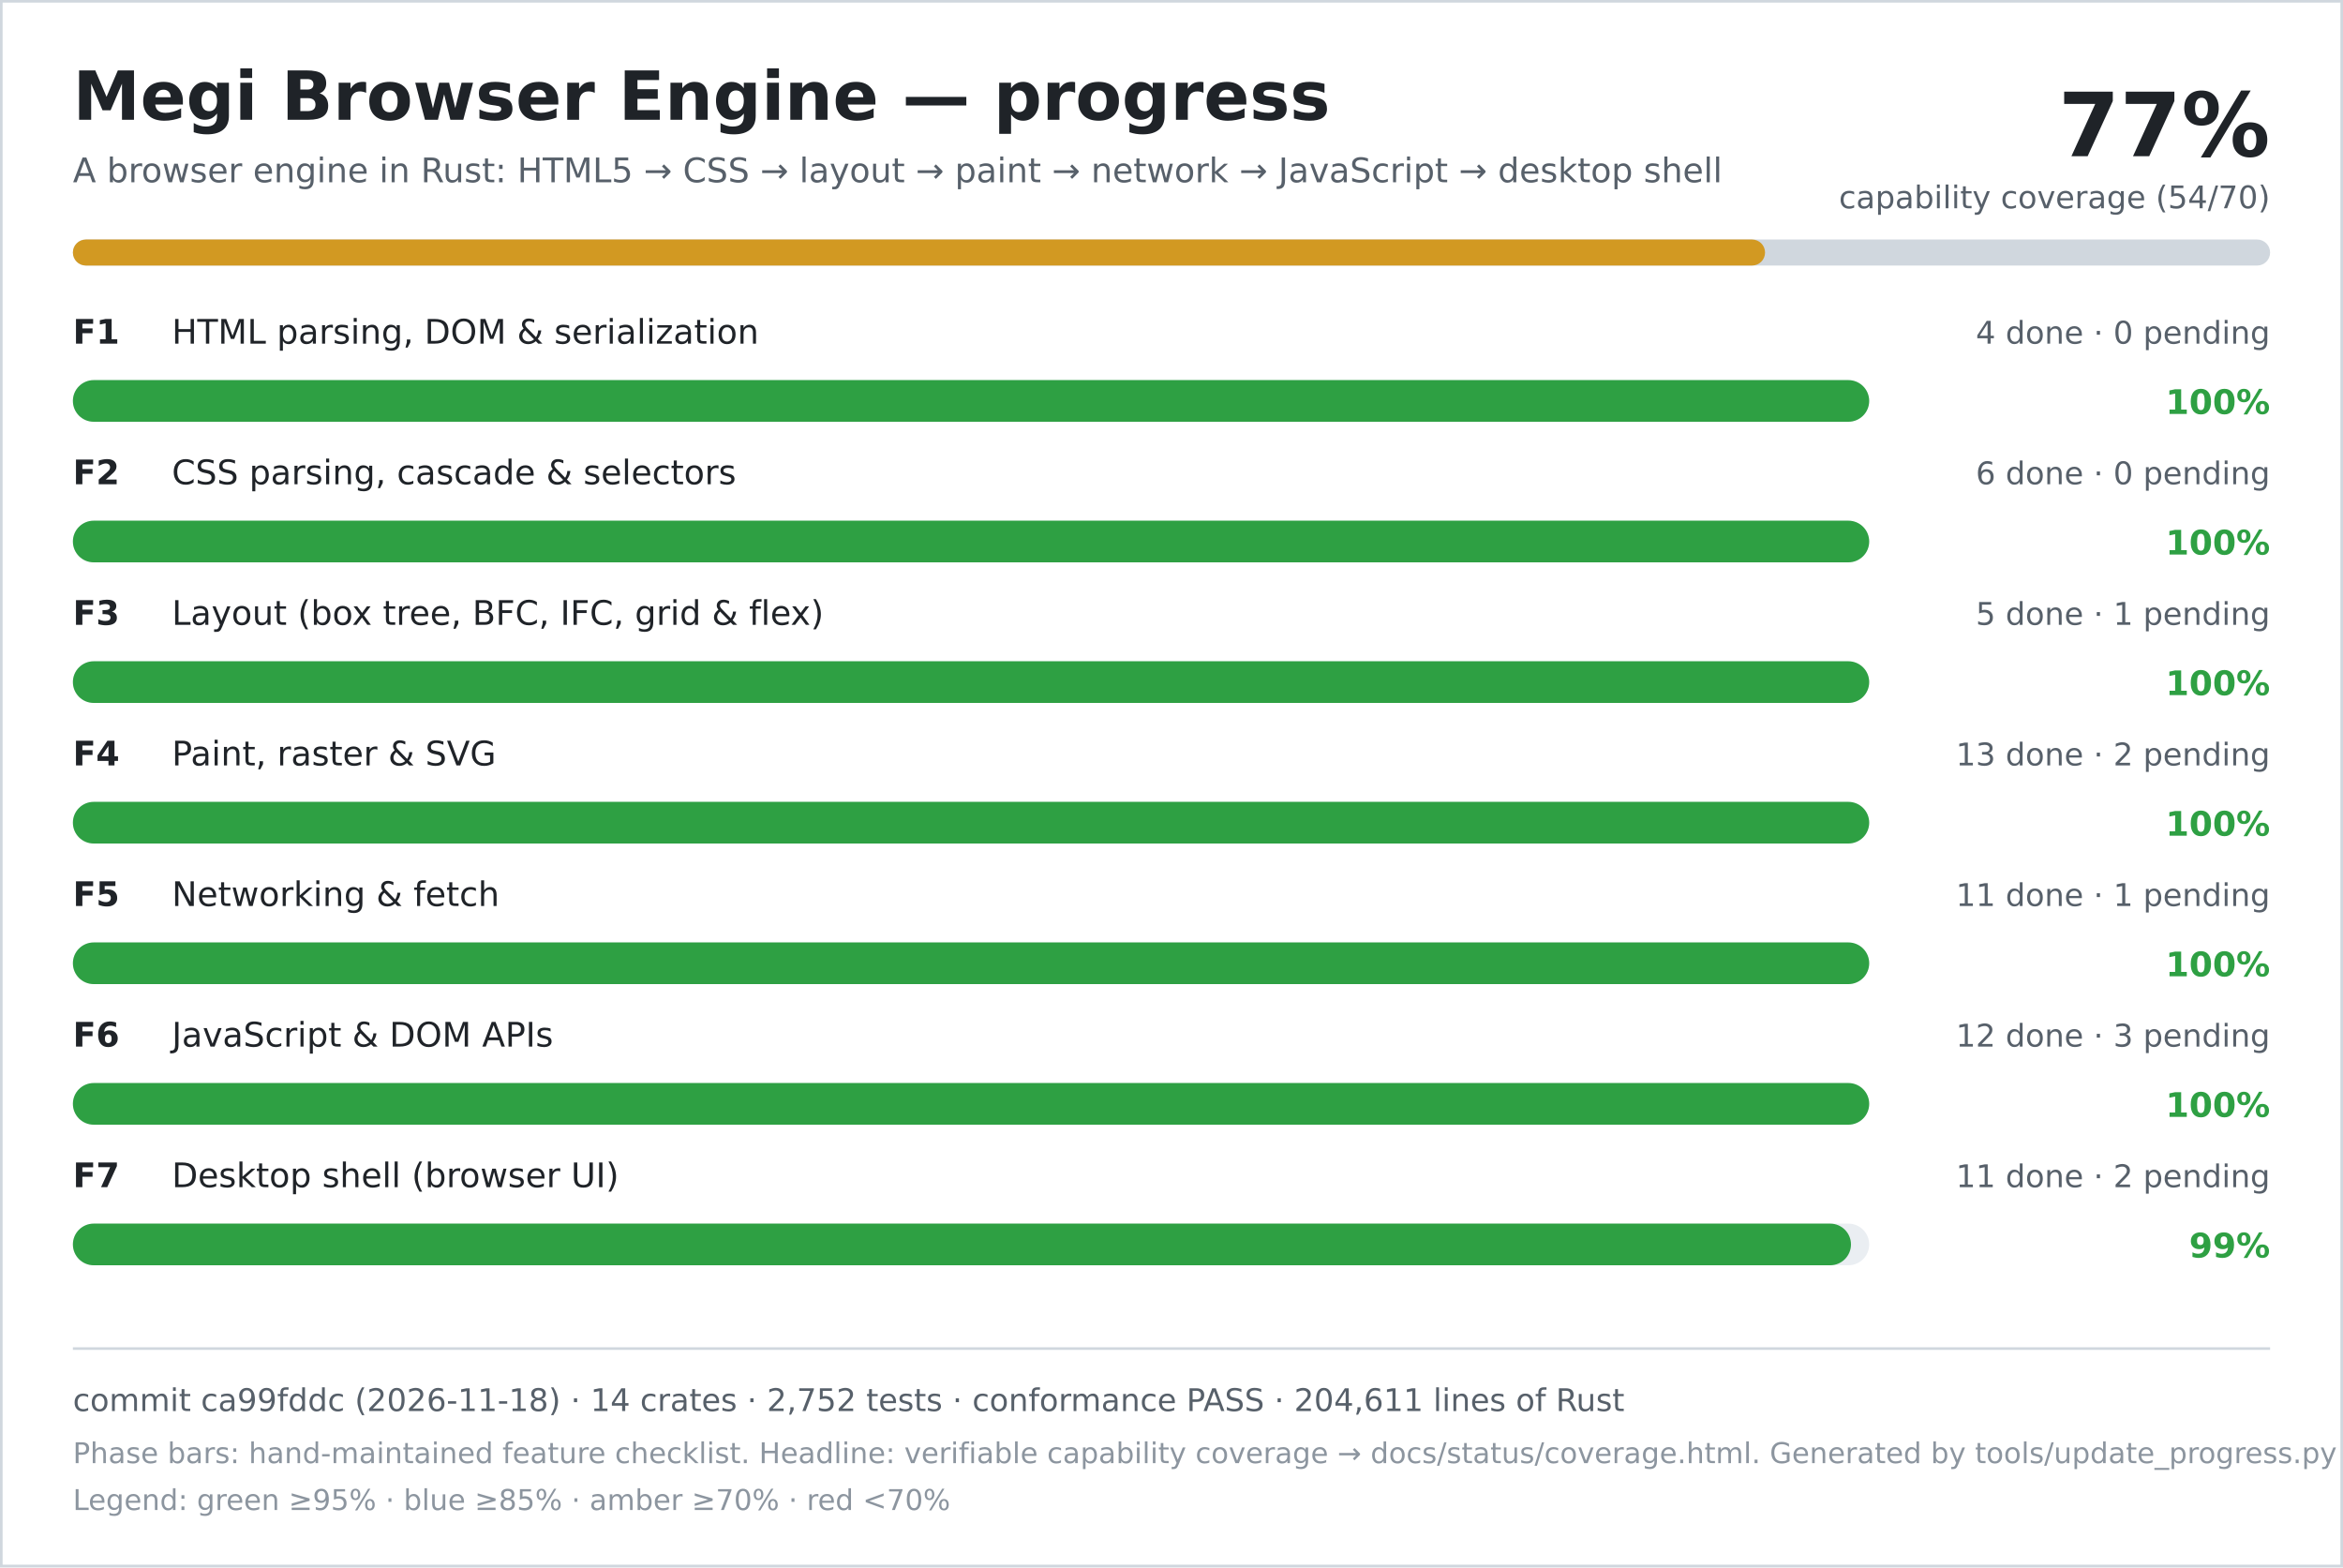
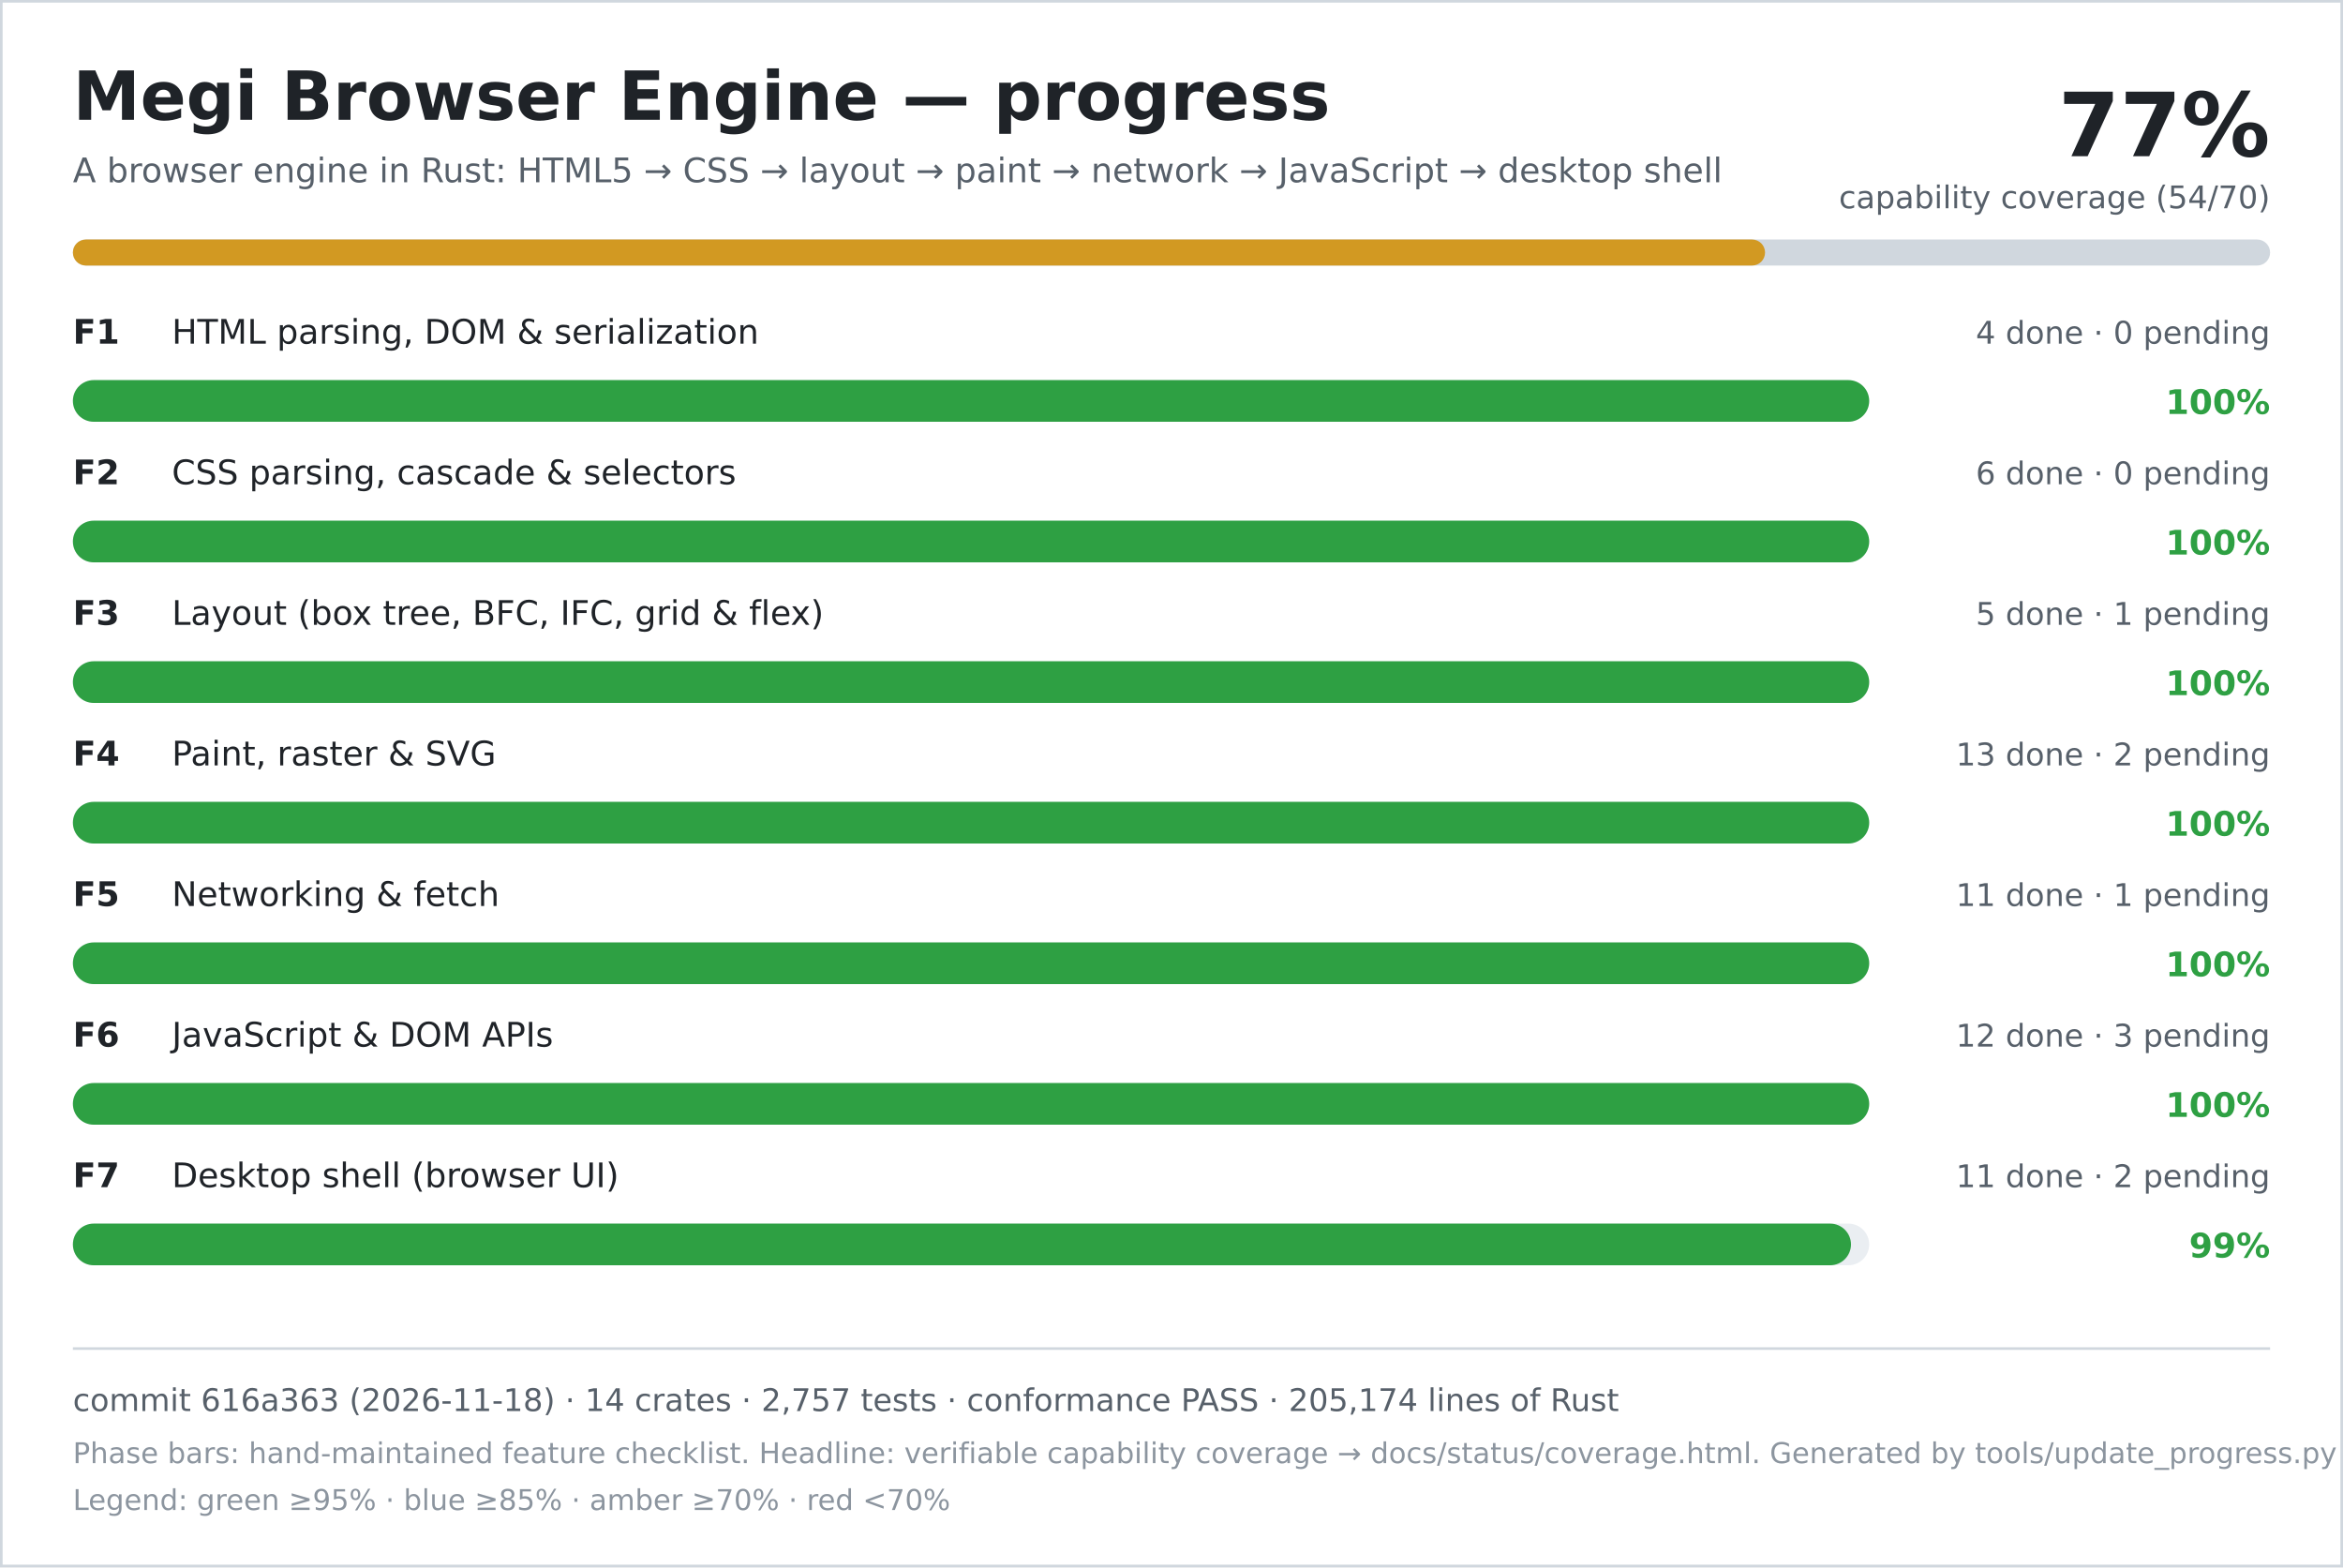
<svg xmlns="http://www.w3.org/2000/svg" width="900" height="602" viewBox="0 0 900 602" role="img" aria-labelledby="title desc">
  <rect width="900" height="602" fill="#ffffff" />
  <rect x="0.5" y="0.5" width="899" height="601" fill="none" stroke="#d0d7de" />
  <text x="28" y="46" font-family="DejaVu Sans, Verdana, sans-serif" font-size="26" font-weight="700" fill="#1f2328">Megi Browser Engine — progress</text>
  <text x="28" y="70" font-family="DejaVu Sans, Verdana, sans-serif" font-size="13" fill="#57606a">A browser engine in Rust: HTML5 → CSS → layout → paint → network → JavaScript → desktop shell</text>
  <text x="872" y="60" text-anchor="end" font-family="DejaVu Sans, Verdana, sans-serif" font-size="34" font-weight="700" fill="#1f2328">77%</text>
  <text x="872" y="80" text-anchor="end" font-family="DejaVu Sans, Verdana, sans-serif" font-size="12" fill="#57606a">capability coverage (54/70)</text>
  <rect x="28" y="92" width="844" height="10" rx="5" fill="#d0d7de" />
  <rect x="28" y="92" width="650" height="10" rx="5" fill="#d29922" />
  <text x="28" y="132" font-family="DejaVu Sans, Verdana, sans-serif" font-size="13" font-weight="700" fill="#1f2328">F1</text>
  <text x="66" y="132" font-family="DejaVu Sans, Verdana, sans-serif" font-size="13" fill="#1f2328">HTML parsing, DOM &amp; serialization</text>
  <text x="872" y="132" text-anchor="end" font-family="DejaVu Sans, Verdana, sans-serif" font-size="12" fill="#57606a">4 done · 0 pending</text>
  <rect x="28" y="146" width="690" height="16" rx="8" fill="#eaeef2" />
  <rect x="28" y="146" width="690" height="16" rx="8" fill="#2ea043" />
  <text x="872" y="159" text-anchor="end" font-family="DejaVu Sans, Verdana, sans-serif" font-size="13" font-weight="700" fill="#2ea043">100%</text>
  <text x="28" y="186" font-family="DejaVu Sans, Verdana, sans-serif" font-size="13" font-weight="700" fill="#1f2328">F2</text>
  <text x="66" y="186" font-family="DejaVu Sans, Verdana, sans-serif" font-size="13" fill="#1f2328">CSS parsing, cascade &amp; selectors</text>
  <text x="872" y="186" text-anchor="end" font-family="DejaVu Sans, Verdana, sans-serif" font-size="12" fill="#57606a">6 done · 0 pending</text>
  <rect x="28" y="200" width="690" height="16" rx="8" fill="#eaeef2" />
  <rect x="28" y="200" width="690" height="16" rx="8" fill="#2ea043" />
  <text x="872" y="213" text-anchor="end" font-family="DejaVu Sans, Verdana, sans-serif" font-size="13" font-weight="700" fill="#2ea043">100%</text>
  <text x="28" y="240" font-family="DejaVu Sans, Verdana, sans-serif" font-size="13" font-weight="700" fill="#1f2328">F3</text>
  <text x="66" y="240" font-family="DejaVu Sans, Verdana, sans-serif" font-size="13" fill="#1f2328">Layout (box tree, BFC, IFC, grid &amp; flex)</text>
  <text x="872" y="240" text-anchor="end" font-family="DejaVu Sans, Verdana, sans-serif" font-size="12" fill="#57606a">5 done · 1 pending</text>
  <rect x="28" y="254" width="690" height="16" rx="8" fill="#eaeef2" />
  <rect x="28" y="254" width="690" height="16" rx="8" fill="#2ea043" />
  <text x="872" y="267" text-anchor="end" font-family="DejaVu Sans, Verdana, sans-serif" font-size="13" font-weight="700" fill="#2ea043">100%</text>
  <text x="28" y="294" font-family="DejaVu Sans, Verdana, sans-serif" font-size="13" font-weight="700" fill="#1f2328">F4</text>
  <text x="66" y="294" font-family="DejaVu Sans, Verdana, sans-serif" font-size="13" fill="#1f2328">Paint, raster &amp; SVG</text>
  <text x="872" y="294" text-anchor="end" font-family="DejaVu Sans, Verdana, sans-serif" font-size="12" fill="#57606a">13 done · 2 pending</text>
  <rect x="28" y="308" width="690" height="16" rx="8" fill="#eaeef2" />
  <rect x="28" y="308" width="690" height="16" rx="8" fill="#2ea043" />
  <text x="872" y="321" text-anchor="end" font-family="DejaVu Sans, Verdana, sans-serif" font-size="13" font-weight="700" fill="#2ea043">100%</text>
  <text x="28" y="348" font-family="DejaVu Sans, Verdana, sans-serif" font-size="13" font-weight="700" fill="#1f2328">F5</text>
  <text x="66" y="348" font-family="DejaVu Sans, Verdana, sans-serif" font-size="13" fill="#1f2328">Networking &amp; fetch</text>
  <text x="872" y="348" text-anchor="end" font-family="DejaVu Sans, Verdana, sans-serif" font-size="12" fill="#57606a">11 done · 1 pending</text>
  <rect x="28" y="362" width="690" height="16" rx="8" fill="#eaeef2" />
  <rect x="28" y="362" width="690" height="16" rx="8" fill="#2ea043" />
  <text x="872" y="375" text-anchor="end" font-family="DejaVu Sans, Verdana, sans-serif" font-size="13" font-weight="700" fill="#2ea043">100%</text>
  <text x="28" y="402" font-family="DejaVu Sans, Verdana, sans-serif" font-size="13" font-weight="700" fill="#1f2328">F6</text>
  <text x="66" y="402" font-family="DejaVu Sans, Verdana, sans-serif" font-size="13" fill="#1f2328">JavaScript &amp; DOM APIs</text>
  <text x="872" y="402" text-anchor="end" font-family="DejaVu Sans, Verdana, sans-serif" font-size="12" fill="#57606a">12 done · 3 pending</text>
  <rect x="28" y="416" width="690" height="16" rx="8" fill="#eaeef2" />
  <rect x="28" y="416" width="690" height="16" rx="8" fill="#2ea043" />
  <text x="872" y="429" text-anchor="end" font-family="DejaVu Sans, Verdana, sans-serif" font-size="13" font-weight="700" fill="#2ea043">100%</text>
  <text x="28" y="456" font-family="DejaVu Sans, Verdana, sans-serif" font-size="13" font-weight="700" fill="#1f2328">F7</text>
  <text x="66" y="456" font-family="DejaVu Sans, Verdana, sans-serif" font-size="13" fill="#1f2328">Desktop shell (browser UI)</text>
  <text x="872" y="456" text-anchor="end" font-family="DejaVu Sans, Verdana, sans-serif" font-size="12" fill="#57606a">11 done · 2 pending</text>
  <rect x="28" y="470" width="690" height="16" rx="8" fill="#eaeef2" />
  <rect x="28" y="470" width="683" height="16" rx="8" fill="#2ea043" />
  <text x="872" y="483" text-anchor="end" font-family="DejaVu Sans, Verdana, sans-serif" font-size="13" font-weight="700" fill="#2ea043">99%</text>
  <line x1="28" y1="518" x2="872" y2="518" stroke="#d0d7de" />
-   <text x="28" y="542" font-family="DejaVu Sans, Verdana, sans-serif" font-size="12" fill="#57606a">commit ca99fddc (2026-11-18) · 14 crates · 2,752 tests · conformance PASS · 204,611 lines of Rust</text>
+   <text x="28" y="542" font-family="DejaVu Sans, Verdana, sans-serif" font-size="12" fill="#57606a">commit 616a363 (2026-11-18) · 14 crates · 2,757 tests · conformance PASS · 205,174 lines of Rust</text>
  <text x="28" y="562" font-family="DejaVu Sans, Verdana, sans-serif" font-size="11" fill="#8c959f">Phase bars: hand-maintained feature checklist. Headline: verifiable capability coverage → docs/status/coverage.html. Generated by tools/update_progress.py — do not edit.</text>
  <text x="28" y="580" font-family="DejaVu Sans, Verdana, sans-serif" font-size="11" fill="#8c959f">Legend: green ≥95% · blue ≥85% · amber ≥70% · red &lt;70%</text>
</svg>
